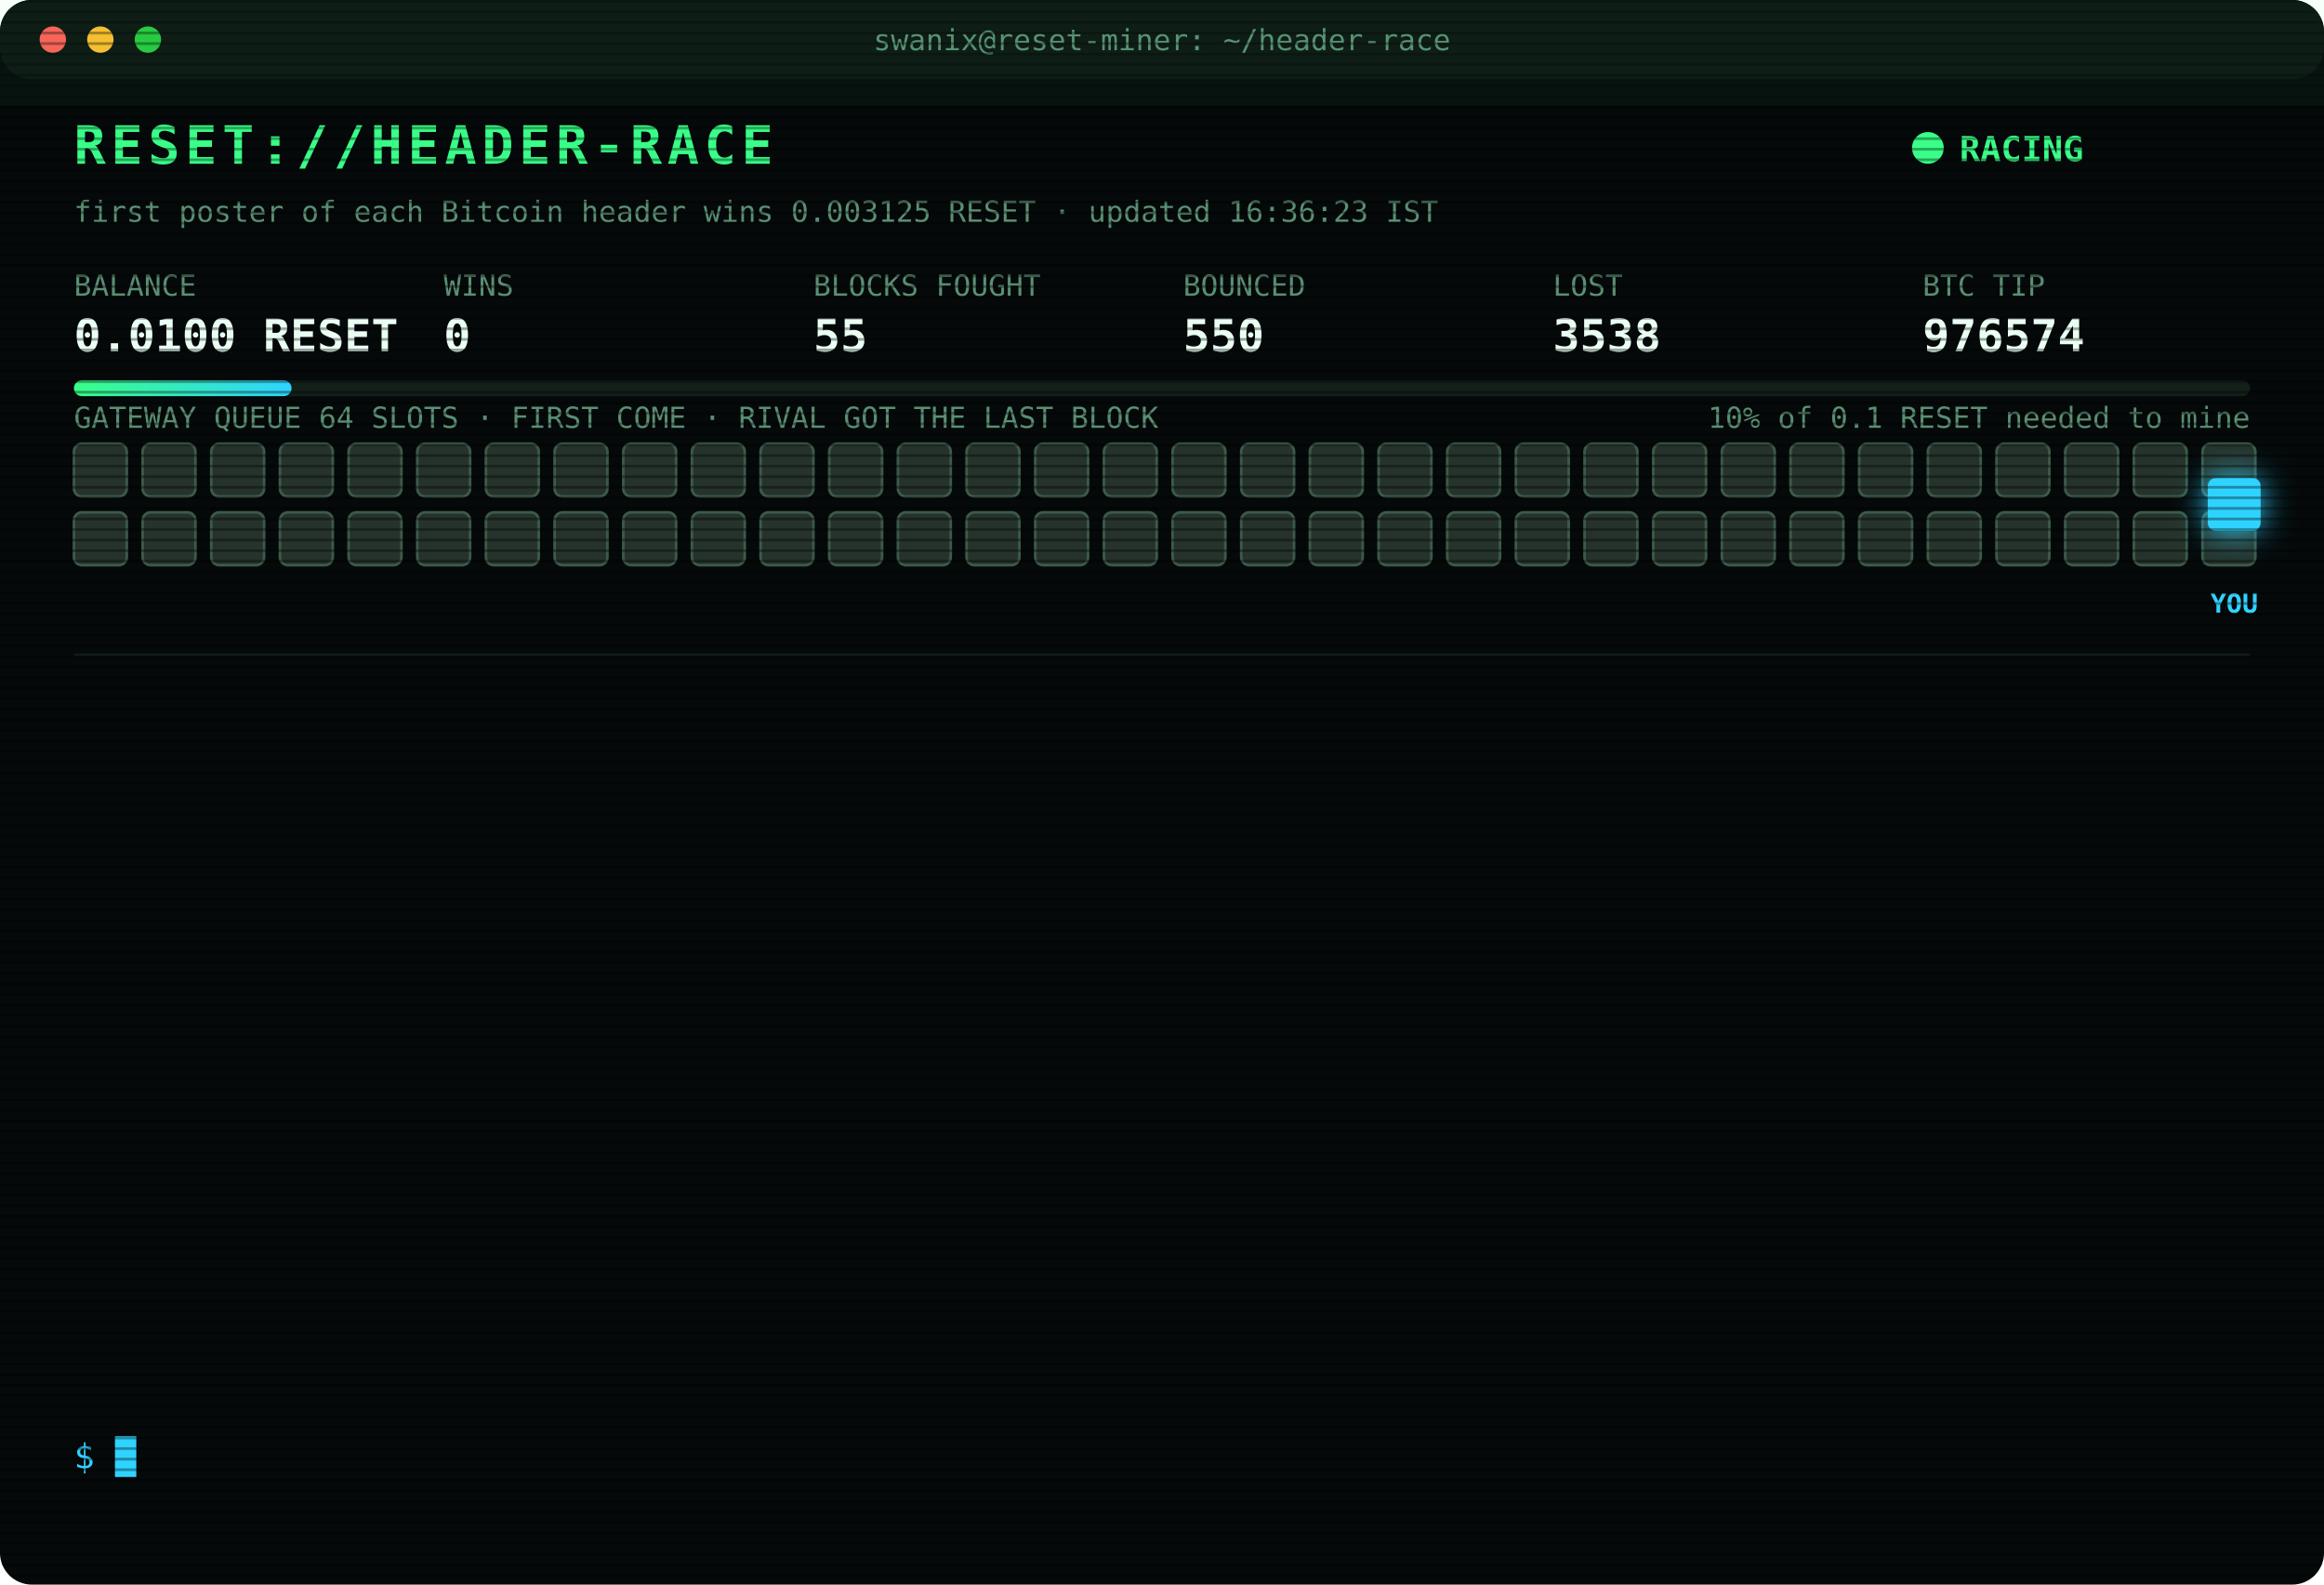
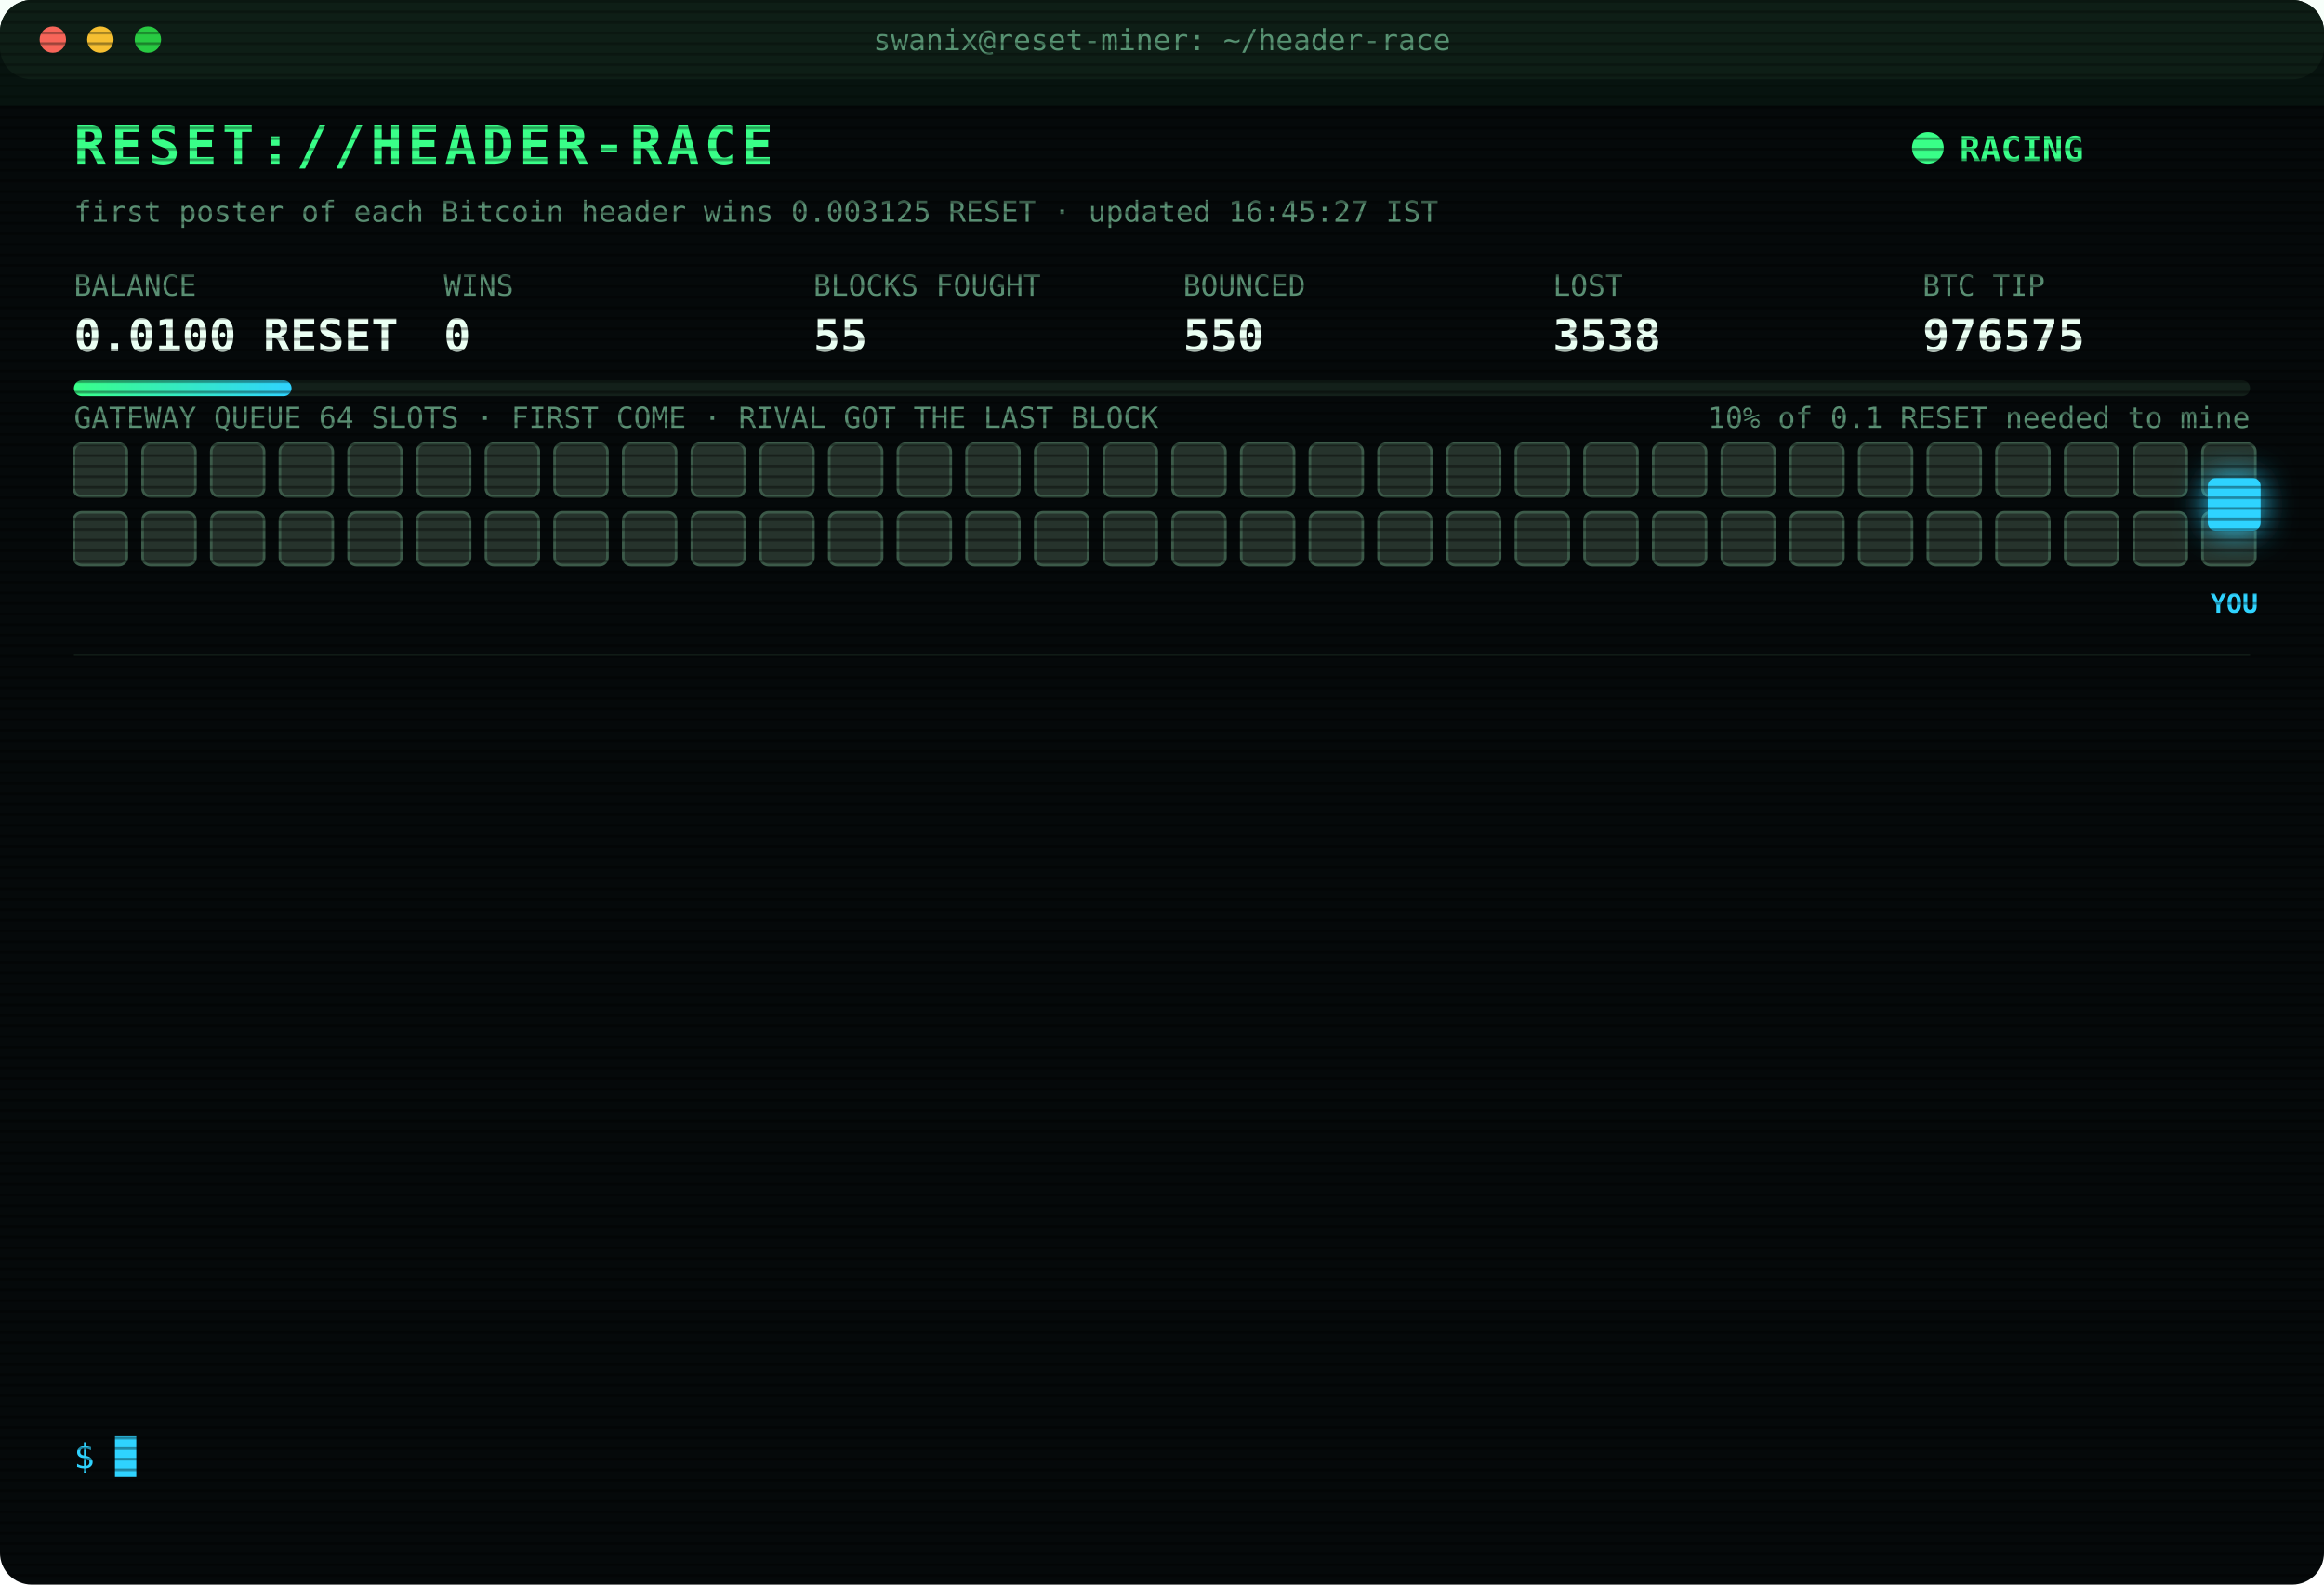
<svg xmlns="http://www.w3.org/2000/svg" width="880" height="600" viewBox="0 0 880 600" font-family="ui-monospace,SFMono-Regular,Menlo,Consolas,monospace">
  <style>
text{font-size:13px;fill:#7CFFB2}
.title{font-size:20px;font-weight:700;fill:#39FF88;letter-spacing:2px;animation:glitch 3s infinite steps(1)}
.sub{fill:#2fd3ff}.k{fill:#5a8f73;font-size:11px}.v{font-size:17px;font-weight:700;fill:#eafff3}
.ts{fill:#3f6b56}.boot{fill:#2fd3ff}.dim{fill:#5a8f73}.bad{fill:#ff4d6d}.warn{fill:#ffd23f}.mag{fill:#ff5cf0}.win{fill:#39FF88;font-weight:700}
.tag{font-size:10px;fill:#2fd3ff;font-weight:700}
.rival{fill:#26332c;stroke:#3c5a49;animation:jam 1.2s infinite alternate}
.idle{fill:#141c18;stroke:#22302a;animation:breathe 4s infinite}
.me{fill:#2fd3ff;filter:drop-shadow(0 0 6px #2fd3ff)}
.hover{animation:nudge 1.1s infinite ease-in-out}.bounce{animation:kick 1.4s infinite}
.ln{opacity:0;animation:in .4s forwards}
.cur{animation:blink 1s infinite steps(1)}
.scan{animation:scan 6s infinite linear}
.led{animation:blink 1.4s infinite}
@keyframes in{from{opacity:0;transform:translateX(-6px)}to{opacity:1;transform:none}}
@keyframes blink{50%{opacity:0}}
@keyframes jam{to{fill:#33463b}}
@keyframes breathe{50%{opacity:.4}}
@keyframes nudge{50%{transform:translateX(-10px)}}
@keyframes kick{0%,100%{transform:none}30%{transform:translateX(-14px)}55%{transform:translateX(10px) translateY(-6px)}}
@keyframes glitch{0%,92%{transform:none}93%{transform:translateX(2px);fill:#ff4d6d}95%{transform:translateX(-2px);fill:#2fd3ff}97%{transform:none}}
@keyframes scan{from{transform:translateY(-40px)}to{transform:translateY(600px)}}
</style>
  <defs>
    <pattern id="sl" width="4" height="4" patternUnits="userSpaceOnUse">
      <rect width="4" height="1" fill="#000" opacity=".35" />
    </pattern>
    <linearGradient id="bar">
      <stop offset="0" stop-color="#39FF88" />
      <stop offset="1" stop-color="#2fd3ff" />
    </linearGradient>
  </defs>
  <rect width="880" height="600" rx="12" fill="#05090a" />
  <rect width="880" height="30" rx="12" fill="#0d1512" />
  <circle cx="20" cy="15" r="5" fill="#ff5f57" />
  <circle cx="38" cy="15" r="5" fill="#febc2e" />
  <circle cx="56" cy="15" r="5" fill="#28c840" />
  <text x="440" y="19" text-anchor="middle" class="k">swanix@reset-miner: ~/header-race</text>
  <text x="28" y="62" class="title">RESET://HEADER-RACE</text>
  <circle class="led" cx="730" cy="56" r="6" fill="#39FF88" />
  <text x="742" y="61" class="win">RACING</text>
-   <text x="28" y="84" class="k">first poster of each Bitcoin header wins 0.003125 RESET · updated 16:36:23 IST</text>
+   <text x="28" y="84" class="k">first poster of each Bitcoin header wins 0.003125 RESET · updated 16:45:27 IST</text>
  <text x="28" y="112" class="k">BALANCE</text>
  <text x="28" y="133" class="v">0.0100 RESET</text>
  <text x="168" y="112" class="k">WINS</text>
  <text x="168" y="133" class="v">0</text>
  <text x="308" y="112" class="k">BLOCKS FOUGHT</text>
  <text x="308" y="133" class="v">55</text>
  <text x="448" y="112" class="k">BOUNCED</text>
  <text x="448" y="133" class="v">550</text>
  <text x="588" y="112" class="k">LOST</text>
  <text x="588" y="133" class="v">3538</text>
  <text x="728" y="112" class="k">BTC TIP</text>
-   <text x="728" y="133" class="v">976574</text>
+   <text x="728" y="133" class="v">976575</text>
  <rect x="28" y="144" width="824" height="6" rx="3" fill="#13201a" />
  <rect x="28" y="144" width="82.4" height="6" rx="3" fill="url(#bar)" />
  <text x="852" y="162" text-anchor="end" class="k">10% of 0.1 RESET needed to mine</text>
  <text x="28" y="162" class="k">GATEWAY QUEUE 64 SLOTS · FIRST COME · RIVAL GOT THE LAST BLOCK</text>
  <rect class="rival" x="28" y="168" width="20" height="20" rx="3" style="animation-delay:0.00s" />
  <rect class="rival" x="54" y="168" width="20" height="20" rx="3" style="animation-delay:0.05s" />
  <rect class="rival" x="80" y="168" width="20" height="20" rx="3" style="animation-delay:0.10s" />
  <rect class="rival" x="106" y="168" width="20" height="20" rx="3" style="animation-delay:0.15s" />
  <rect class="rival" x="132" y="168" width="20" height="20" rx="3" style="animation-delay:0.20s" />
  <rect class="rival" x="158" y="168" width="20" height="20" rx="3" style="animation-delay:0.25s" />
  <rect class="rival" x="184" y="168" width="20" height="20" rx="3" style="animation-delay:0.30s" />
  <rect class="rival" x="210" y="168" width="20" height="20" rx="3" style="animation-delay:0.35s" />
  <rect class="rival" x="236" y="168" width="20" height="20" rx="3" style="animation-delay:0.40s" />
  <rect class="rival" x="262" y="168" width="20" height="20" rx="3" style="animation-delay:0.45s" />
  <rect class="rival" x="288" y="168" width="20" height="20" rx="3" style="animation-delay:0.50s" />
  <rect class="rival" x="314" y="168" width="20" height="20" rx="3" style="animation-delay:0.55s" />
  <rect class="rival" x="340" y="168" width="20" height="20" rx="3" style="animation-delay:0.60s" />
  <rect class="rival" x="366" y="168" width="20" height="20" rx="3" style="animation-delay:0.65s" />
  <rect class="rival" x="392" y="168" width="20" height="20" rx="3" style="animation-delay:0.70s" />
  <rect class="rival" x="418" y="168" width="20" height="20" rx="3" style="animation-delay:0.75s" />
  <rect class="rival" x="444" y="168" width="20" height="20" rx="3" style="animation-delay:0.80s" />
  <rect class="rival" x="470" y="168" width="20" height="20" rx="3" style="animation-delay:0.85s" />
  <rect class="rival" x="496" y="168" width="20" height="20" rx="3" style="animation-delay:0.90s" />
  <rect class="rival" x="522" y="168" width="20" height="20" rx="3" style="animation-delay:0.95s" />
  <rect class="rival" x="548" y="168" width="20" height="20" rx="3" style="animation-delay:1.00s" />
  <rect class="rival" x="574" y="168" width="20" height="20" rx="3" style="animation-delay:1.05s" />
  <rect class="rival" x="600" y="168" width="20" height="20" rx="3" style="animation-delay:1.10s" />
  <rect class="rival" x="626" y="168" width="20" height="20" rx="3" style="animation-delay:1.15s" />
  <rect class="rival" x="652" y="168" width="20" height="20" rx="3" style="animation-delay:1.20s" />
  <rect class="rival" x="678" y="168" width="20" height="20" rx="3" style="animation-delay:1.25s" />
  <rect class="rival" x="704" y="168" width="20" height="20" rx="3" style="animation-delay:1.30s" />
  <rect class="rival" x="730" y="168" width="20" height="20" rx="3" style="animation-delay:1.35s" />
  <rect class="rival" x="756" y="168" width="20" height="20" rx="3" style="animation-delay:1.40s" />
  <rect class="rival" x="782" y="168" width="20" height="20" rx="3" style="animation-delay:1.45s" />
  <rect class="rival" x="808" y="168" width="20" height="20" rx="3" style="animation-delay:1.50s" />
  <rect class="rival" x="834" y="168" width="20" height="20" rx="3" style="animation-delay:1.55s" />
  <rect class="rival" x="28" y="194" width="20" height="20" rx="3" style="animation-delay:1.60s" />
  <rect class="rival" x="54" y="194" width="20" height="20" rx="3" style="animation-delay:1.65s" />
  <rect class="rival" x="80" y="194" width="20" height="20" rx="3" style="animation-delay:1.70s" />
  <rect class="rival" x="106" y="194" width="20" height="20" rx="3" style="animation-delay:1.75s" />
  <rect class="rival" x="132" y="194" width="20" height="20" rx="3" style="animation-delay:1.80s" />
  <rect class="rival" x="158" y="194" width="20" height="20" rx="3" style="animation-delay:1.85s" />
  <rect class="rival" x="184" y="194" width="20" height="20" rx="3" style="animation-delay:1.90s" />
  <rect class="rival" x="210" y="194" width="20" height="20" rx="3" style="animation-delay:1.95s" />
  <rect class="rival" x="236" y="194" width="20" height="20" rx="3" style="animation-delay:2.00s" />
  <rect class="rival" x="262" y="194" width="20" height="20" rx="3" style="animation-delay:2.05s" />
  <rect class="rival" x="288" y="194" width="20" height="20" rx="3" style="animation-delay:2.10s" />
  <rect class="rival" x="314" y="194" width="20" height="20" rx="3" style="animation-delay:2.15s" />
  <rect class="rival" x="340" y="194" width="20" height="20" rx="3" style="animation-delay:2.20s" />
  <rect class="rival" x="366" y="194" width="20" height="20" rx="3" style="animation-delay:2.25s" />
  <rect class="rival" x="392" y="194" width="20" height="20" rx="3" style="animation-delay:2.30s" />
  <rect class="rival" x="418" y="194" width="20" height="20" rx="3" style="animation-delay:2.35s" />
  <rect class="rival" x="444" y="194" width="20" height="20" rx="3" style="animation-delay:2.40s" />
  <rect class="rival" x="470" y="194" width="20" height="20" rx="3" style="animation-delay:2.45s" />
  <rect class="rival" x="496" y="194" width="20" height="20" rx="3" style="animation-delay:2.50s" />
  <rect class="rival" x="522" y="194" width="20" height="20" rx="3" style="animation-delay:2.55s" />
  <rect class="rival" x="548" y="194" width="20" height="20" rx="3" style="animation-delay:2.60s" />
  <rect class="rival" x="574" y="194" width="20" height="20" rx="3" style="animation-delay:2.65s" />
  <rect class="rival" x="600" y="194" width="20" height="20" rx="3" style="animation-delay:2.70s" />
  <rect class="rival" x="626" y="194" width="20" height="20" rx="3" style="animation-delay:2.75s" />
  <rect class="rival" x="652" y="194" width="20" height="20" rx="3" style="animation-delay:2.80s" />
  <rect class="rival" x="678" y="194" width="20" height="20" rx="3" style="animation-delay:2.85s" />
  <rect class="rival" x="704" y="194" width="20" height="20" rx="3" style="animation-delay:2.90s" />
  <rect class="rival" x="730" y="194" width="20" height="20" rx="3" style="animation-delay:2.95s" />
  <rect class="rival" x="756" y="194" width="20" height="20" rx="3" style="animation-delay:3.00s" />
  <rect class="rival" x="782" y="194" width="20" height="20" rx="3" style="animation-delay:3.05s" />
  <rect class="rival" x="808" y="194" width="20" height="20" rx="3" style="animation-delay:3.10s" />
  <rect class="rival" x="834" y="194" width="20" height="20" rx="3" style="animation-delay:3.15s" />
  <g class="hover">
    <rect class="me" x="836" y="181" width="20" height="20" rx="3" />
    <text class="tag" x="846" y="232" text-anchor="middle">YOU</text>
  </g>
  <line x1="28" x2="852" y1="248" y2="248" stroke="#13201a" />
  <g class="ln" style="animation-delay:0.40s">
    <text x="28" y="270" class="ts">14:35:12</text>
    <text x="104" y="270" class="bad">[LOST] #976561 taken by a rival miner</text>
  </g>
  <g class="ln" style="animation-delay:0.65s">
    <text x="28" y="292" class="ts">15:05:21</text>
    <text x="104" y="292" class="bad">[LOST] #976562 taken by a rival miner</text>
  </g>
  <g class="ln" style="animation-delay:0.90s">
    <text x="28" y="314" class="ts">15:09:18</text>
    <text x="104" y="314" class="bad">[LOST] #976563 taken by a rival miner</text>
  </g>
  <g class="ln" style="animation-delay:1.15s">
    <text x="28" y="336" class="ts">15:27:56</text>
    <text x="104" y="336" class="bad">[LOST] #976565 taken by a rival miner</text>
  </g>
  <g class="ln" style="animation-delay:1.40s">
    <text x="28" y="358" class="ts">15:53:58</text>
    <text x="104" y="358" class="bad">[LOST] #976566 taken by a rival miner</text>
  </g>
  <g class="ln" style="animation-delay:1.65s">
    <text x="28" y="380" class="ts">16:07:30</text>
    <text x="104" y="380" class="bad">[LOST] #976567 taken by a rival miner</text>
  </g>
  <g class="ln" style="animation-delay:1.90s">
    <text x="28" y="402" class="ts">16:09:55</text>
    <text x="104" y="402" class="bad">[LOST] #976568 taken by a rival miner</text>
  </g>
  <g class="ln" style="animation-delay:2.15s">
    <text x="28" y="424" class="ts">16:15:57</text>
    <text x="104" y="424" class="bad">[LOST] #976569 taken by a rival miner</text>
  </g>
  <g class="ln" style="animation-delay:2.40s">
    <text x="28" y="446" class="ts">16:19:37</text>
    <text x="104" y="446" class="bad">[LOST] #976570 taken by a rival miner</text>
  </g>
  <g class="ln" style="animation-delay:2.65s">
    <text x="28" y="468" class="ts">16:24:34</text>
    <text x="104" y="468" class="bad">[LOST] #976571 taken by a rival miner</text>
  </g>
  <g class="ln" style="animation-delay:2.90s">
    <text x="28" y="490" class="ts">16:34:50</text>
    <text x="104" y="490" class="bad">[LOST] #976573 taken by a rival miner</text>
  </g>
  <g class="ln" style="animation-delay:3.15s">
    <text x="28" y="512" class="ts">16:36:19</text>
    <text x="104" y="512" class="bad">[GATEWAY DOWN] no response · 1445ms</text>
  </g>
  <g class="ln" style="animation-delay:3.40s">
    <text x="28" y="534" class="ts">16:36:23</text>
    <text x="104" y="534" class="bad">[LOST] #976574 taken by a rival miner</text>
  </g>
  <text x="28" y="556" class="sub">$ <tspan class="cur">█</tspan>
  </text>
  <rect width="880" height="600" rx="12" fill="url(#sl)" pointer-events="none" />
  <rect class="scan" width="880" height="40" fill="#39FF88" opacity=".04" />
</svg>
